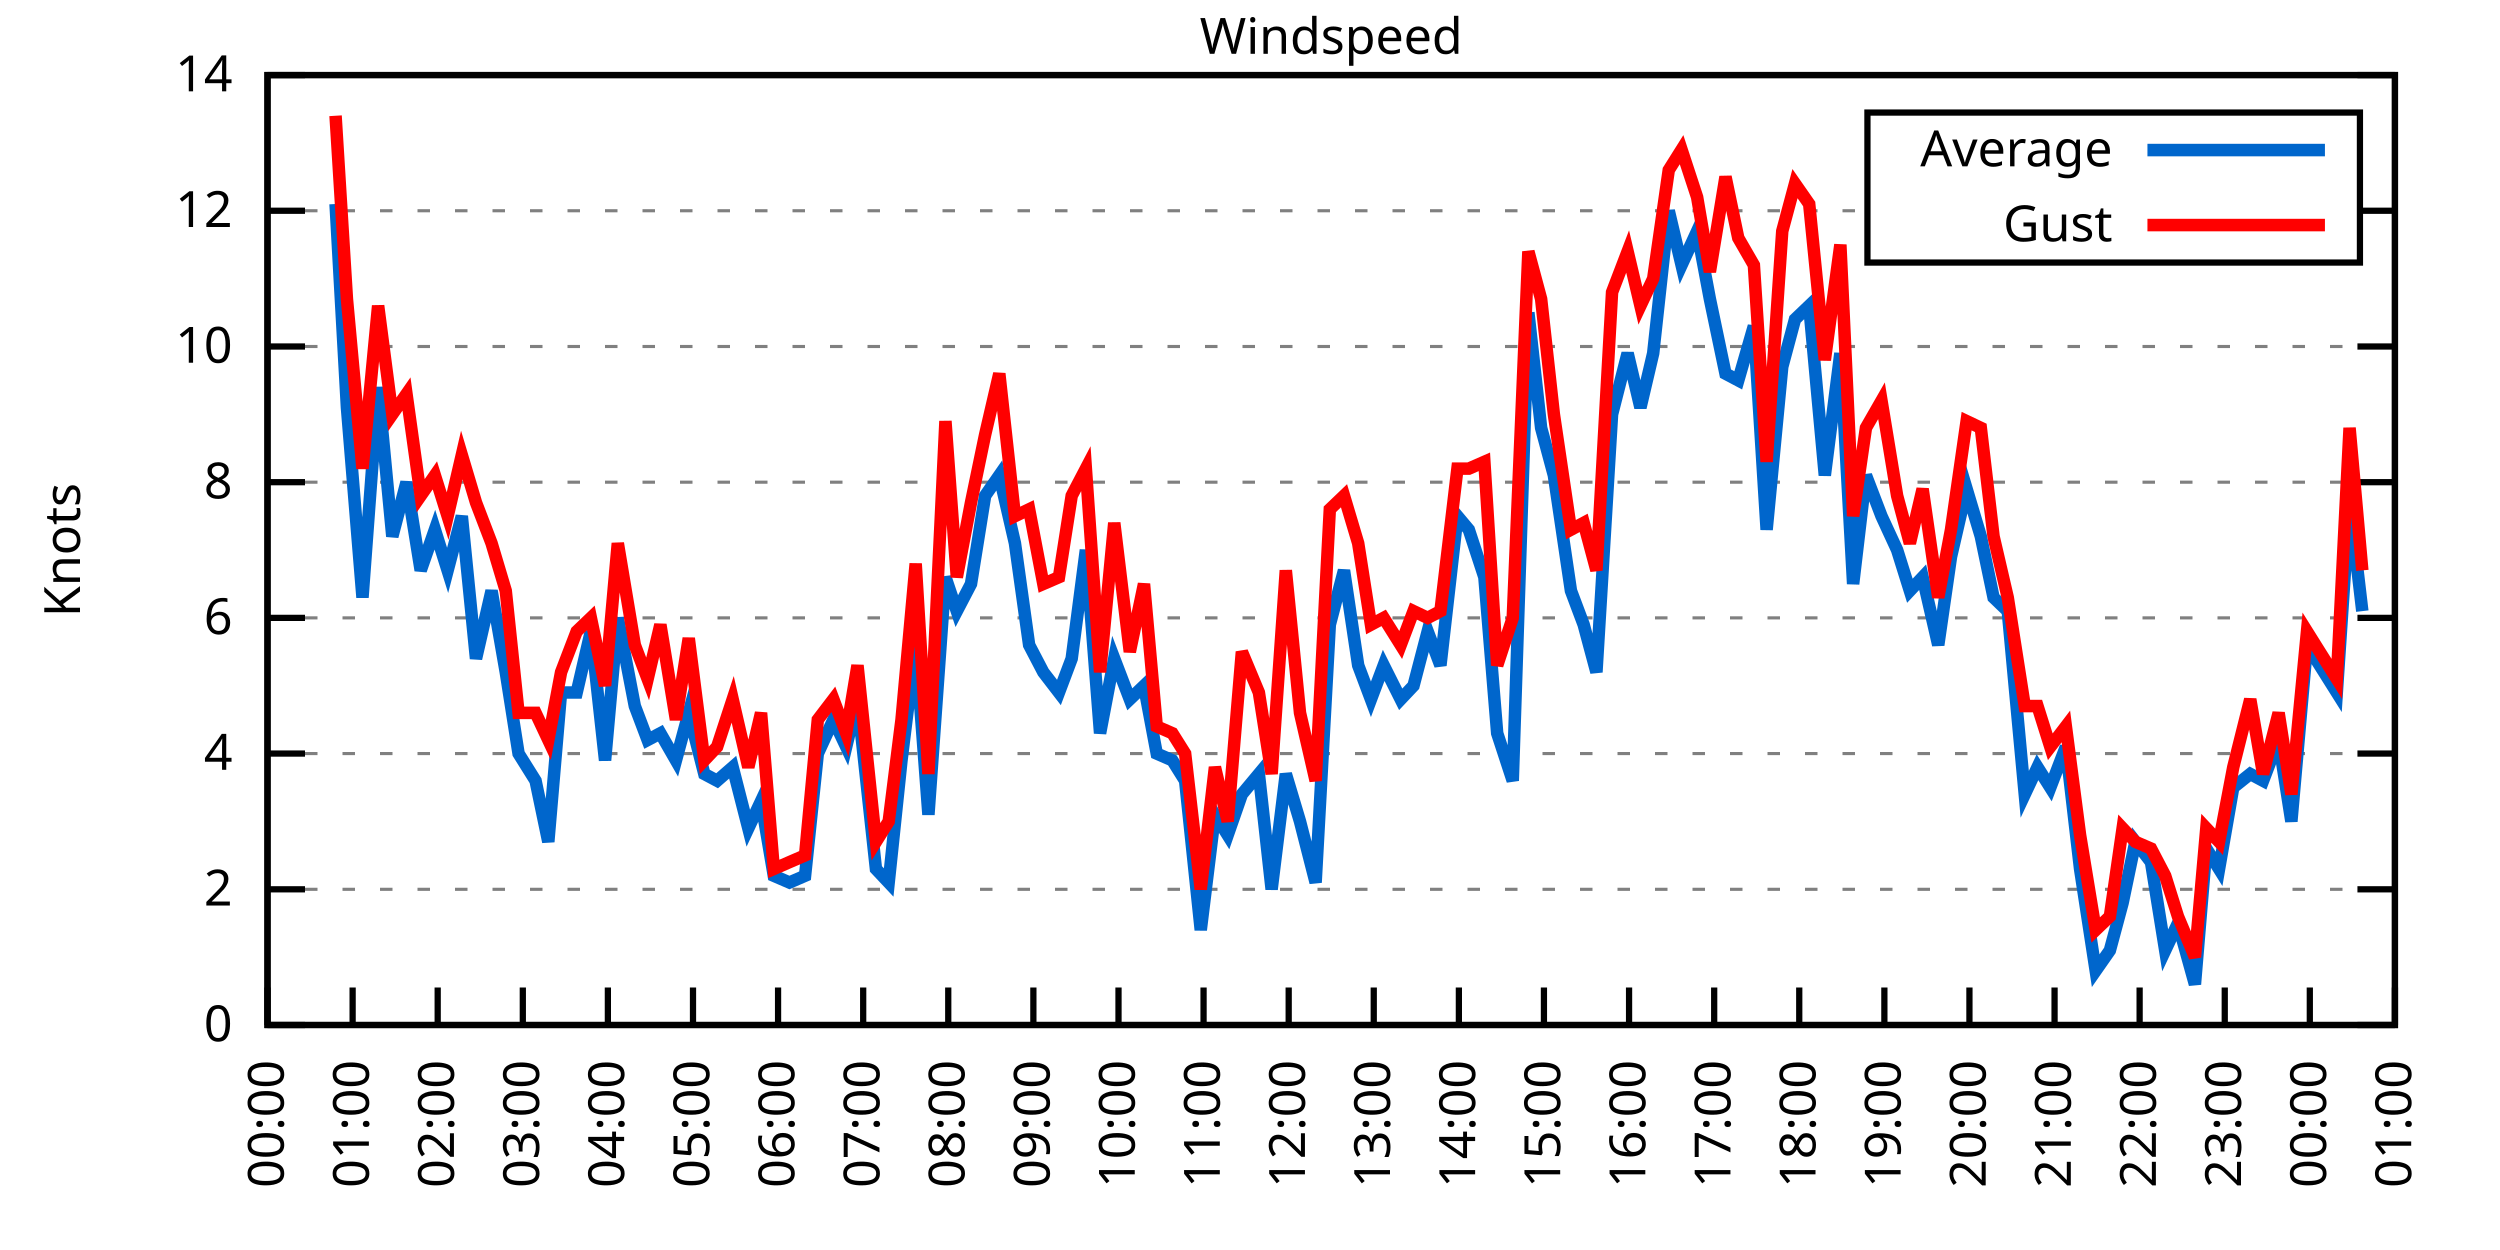
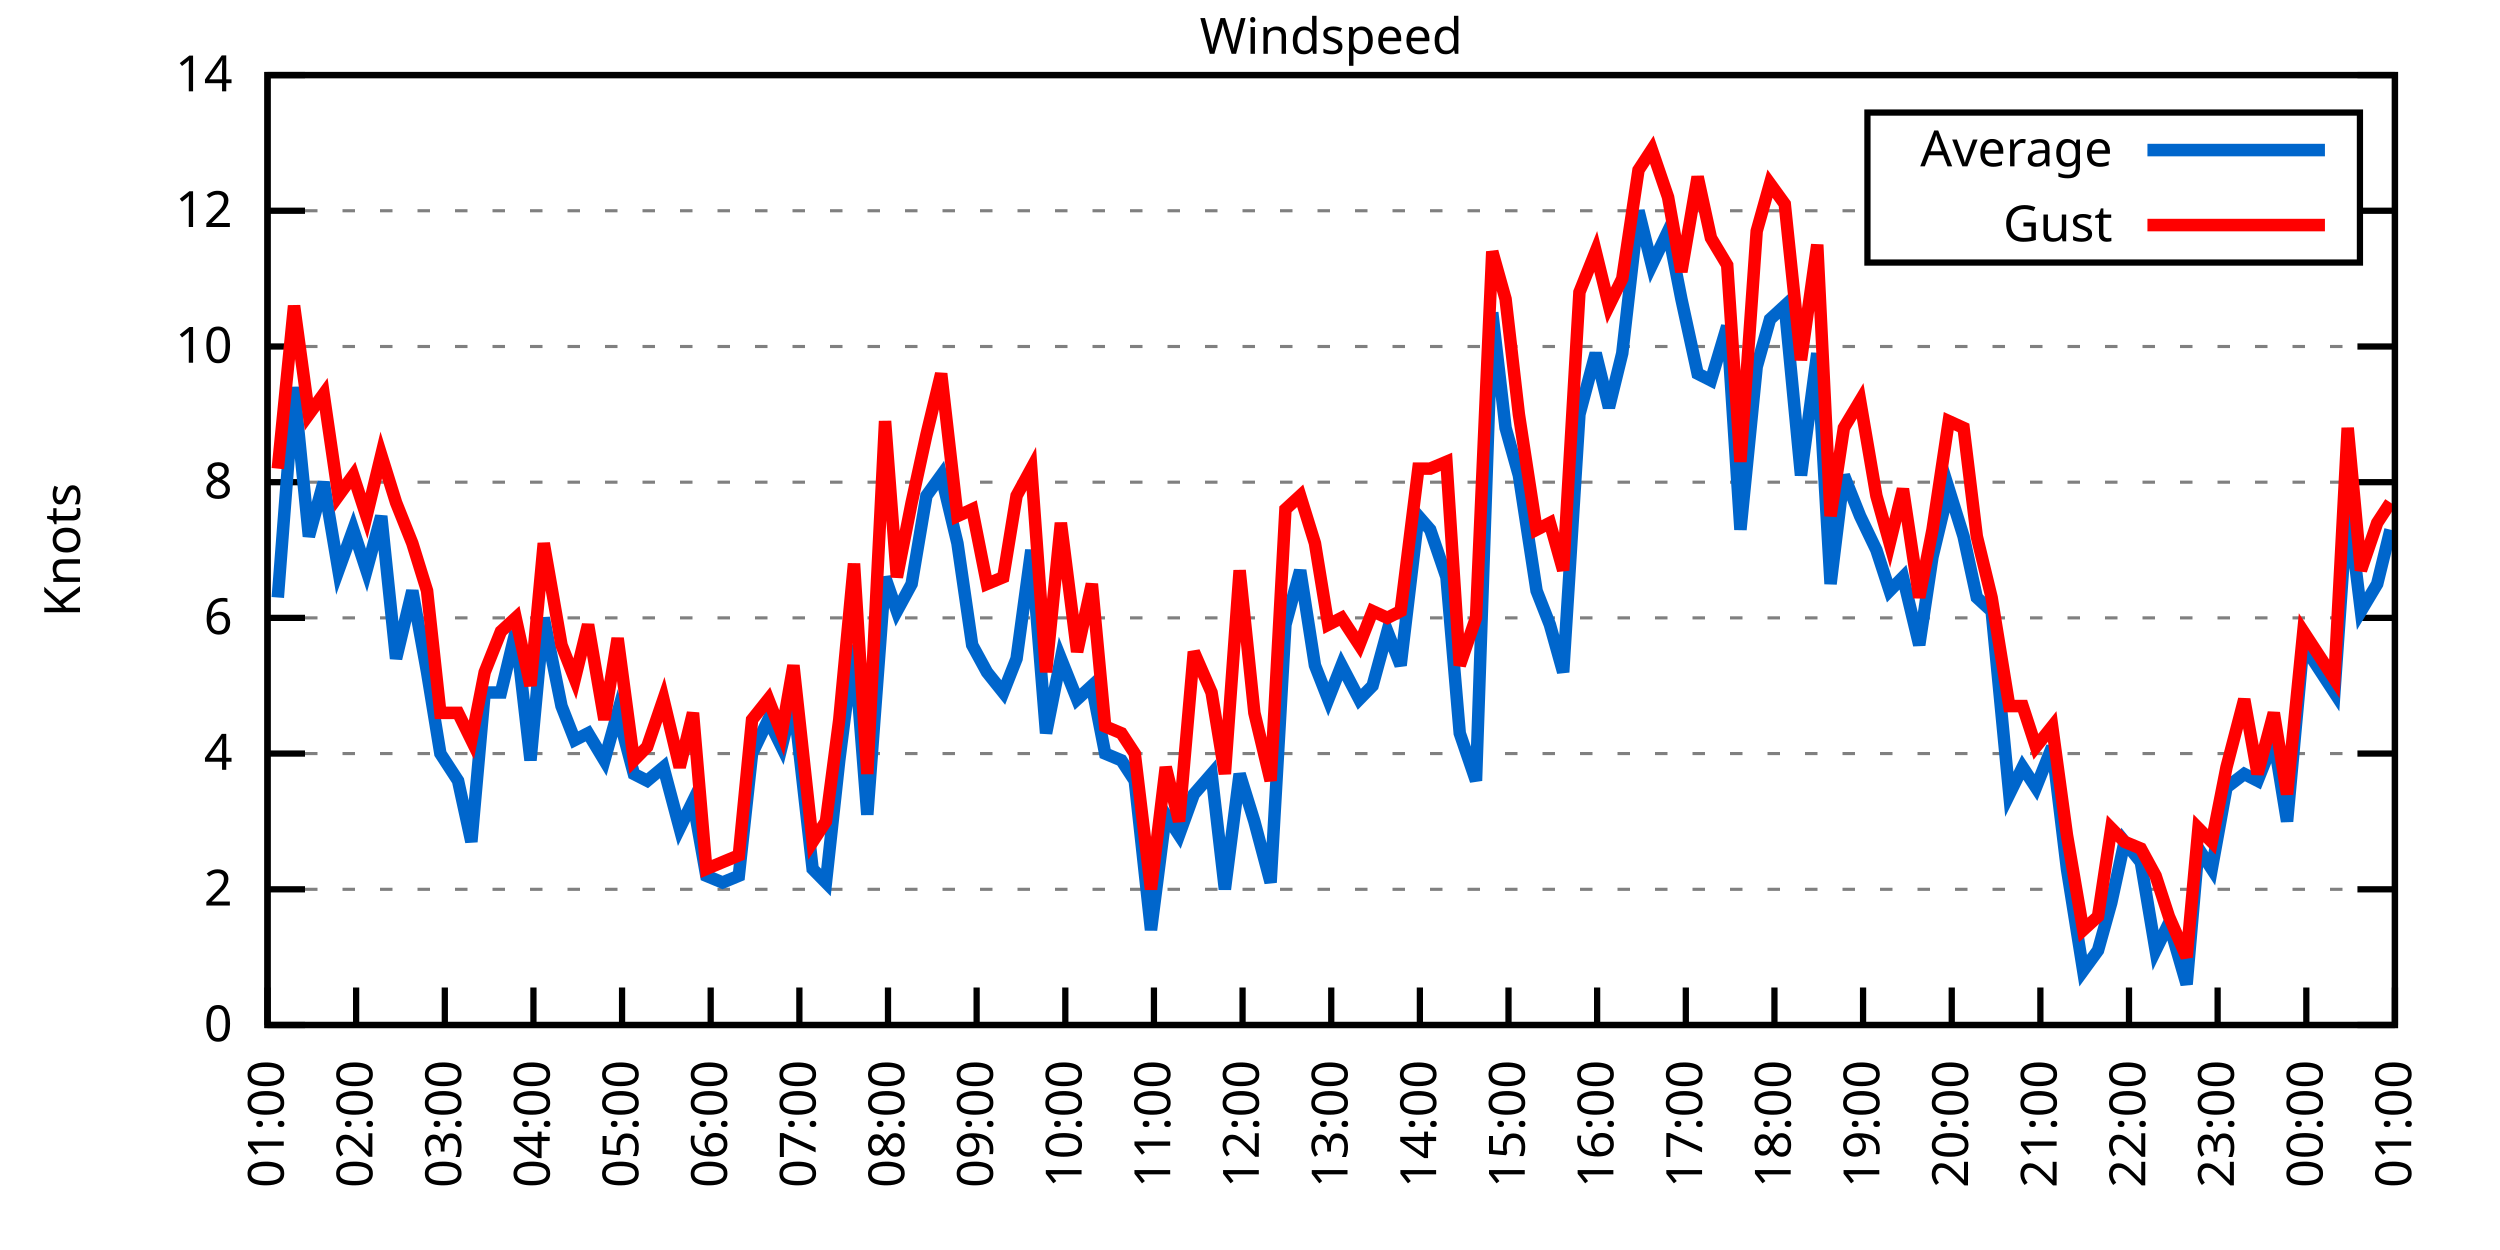
<svg xmlns="http://www.w3.org/2000/svg" xmlns:xlink="http://www.w3.org/1999/xlink" width="400" height="200" viewBox="0 0 400 200">
  <g id="gnuplot_canvas">
    <rect x="0" y="0" width="400" height="200" fill="none" />
    <defs>
      <circle id="gpDot" r="0.5" stroke-width="0.5" stroke="currentColor" />
      <path id="gpPt0" stroke-width="0.333" stroke="currentColor" d="M-1,0 h2 M0,-1 v2" />
      <path id="gpPt1" stroke-width="0.333" stroke="currentColor" d="M-1,-1 L1,1 M1,-1 L-1,1" />
      <path id="gpPt2" stroke-width="0.333" stroke="currentColor" d="M-1,0 L1,0 M0,-1 L0,1 M-1,-1 L1,1 M-1,1 L1,-1" />
      <rect id="gpPt3" stroke-width="0.333" stroke="currentColor" x="-1" y="-1" width="2" height="2" />
      <rect id="gpPt4" stroke-width="0.333" stroke="currentColor" fill="currentColor" x="-1" y="-1" width="2" height="2" />
      <circle id="gpPt5" stroke-width="0.333" stroke="currentColor" cx="0" cy="0" r="1" />
      <use xlink:href="#gpPt5" id="gpPt6" fill="currentColor" stroke="none" />
      <path id="gpPt7" stroke-width="0.333" stroke="currentColor" d="M0,-1.33 L-1.33,0.67 L1.33,0.67 z" />
      <use xlink:href="#gpPt7" id="gpPt8" fill="currentColor" stroke="none" />
      <use xlink:href="#gpPt7" id="gpPt9" stroke="currentColor" transform="rotate(180)" />
      <use xlink:href="#gpPt9" id="gpPt10" fill="currentColor" stroke="none" />
      <use xlink:href="#gpPt3" id="gpPt11" stroke="currentColor" transform="rotate(45)" />
      <use xlink:href="#gpPt11" id="gpPt12" fill="currentColor" stroke="none" />
      <path id="gpPt13" stroke-width="0.333" stroke="currentColor" d="M0,1.330 L1.265,0.411 L0.782,-1.067 L-0.782,-1.076 L-1.265,0.411 z" />
      <use xlink:href="#gpPt13" id="gpPt14" fill="currentColor" stroke="none" />
      <filter id="textbox" filterUnits="objectBoundingBox" x="0" y="0" height="1" width="1">
        <feFlood flood-color="white" flood-opacity="1" result="bgnd" />
        <feComposite in="SourceGraphic" in2="bgnd" operator="atop" />
      </filter>
      <filter id="greybox" filterUnits="objectBoundingBox" x="0" y="0" height="1" width="1">
        <feFlood flood-color="lightgrey" flood-opacity="1" result="grey" />
        <feComposite in="SourceGraphic" in2="grey" operator="atop" />
      </filter>
    </defs>
    <g fill="none" color="white" stroke="currentColor" stroke-width="1.00" stroke-linecap="butt" stroke-linejoin="miter">
</g>
    <g fill="none" color="black" stroke="currentColor" stroke-width="1.00" stroke-linecap="butt" stroke-linejoin="miter">
      <g stroke="none" shape-rendering="crispEdges">
        <polygon fill="rgb(255, 255, 255)" points="42.80,164.00 383.18,164.00 383.18,12.02 42.80,12.02 " />
      </g>
    </g>
    <g fill="none" color="black" stroke="currentColor" stroke-width="1.00" stroke-linecap="butt" stroke-linejoin="miter">
</g>
    <g fill="none" color="black" stroke="black" stroke-width="0.50" stroke-linecap="butt" stroke-linejoin="miter">
</g>
    <g fill="none" color="gray" stroke="currentColor" stroke-width="0.50" stroke-linecap="butt" stroke-linejoin="miter">
      <path stroke="gray" stroke-dasharray="2,4" class="gridline" d="M42.80,164.00 L383.19,164.00  " />
    </g>
    <g fill="none" color="gray" stroke="gray" stroke-width="1.00" stroke-linecap="butt" stroke-linejoin="miter">
</g>
    <g fill="none" color="black" stroke="currentColor" stroke-width="1.00" stroke-linecap="butt" stroke-linejoin="miter">
      <path stroke="black" d="M42.80,164.00 L48.80,164.00 M383.19,164.00 L377.19,164.00  " />
      <g transform="translate(37.20,166.60)" stroke="none" fill="black" font-family="Sans" font-size="8.00" text-anchor="end">
        <text>
          <tspan font-family="Sans"> 0</tspan>
        </text>
      </g>
    </g>
    <g fill="none" color="black" stroke="currentColor" stroke-width="1.00" stroke-linecap="butt" stroke-linejoin="miter">
</g>
    <g fill="none" color="black" stroke="black" stroke-width="0.50" stroke-linecap="butt" stroke-linejoin="miter">
</g>
    <g fill="none" color="gray" stroke="currentColor" stroke-width="0.50" stroke-linecap="butt" stroke-linejoin="miter">
      <path stroke="gray" stroke-dasharray="2,4" class="gridline" d="M42.80,142.29 L383.19,142.29  " />
    </g>
    <g fill="none" color="gray" stroke="gray" stroke-width="1.00" stroke-linecap="butt" stroke-linejoin="miter">
</g>
    <g fill="none" color="black" stroke="currentColor" stroke-width="1.00" stroke-linecap="butt" stroke-linejoin="miter">
      <path stroke="black" d="M42.80,142.29 L48.80,142.29 M383.19,142.29 L377.19,142.29  " />
      <g transform="translate(37.20,144.89)" stroke="none" fill="black" font-family="Sans" font-size="8.00" text-anchor="end">
        <text>
          <tspan font-family="Sans"> 2</tspan>
        </text>
      </g>
    </g>
    <g fill="none" color="black" stroke="currentColor" stroke-width="1.00" stroke-linecap="butt" stroke-linejoin="miter">
</g>
    <g fill="none" color="black" stroke="black" stroke-width="0.50" stroke-linecap="butt" stroke-linejoin="miter">
</g>
    <g fill="none" color="gray" stroke="currentColor" stroke-width="0.50" stroke-linecap="butt" stroke-linejoin="miter">
      <path stroke="gray" stroke-dasharray="2,4" class="gridline" d="M42.80,120.57 L383.19,120.57  " />
    </g>
    <g fill="none" color="gray" stroke="gray" stroke-width="1.00" stroke-linecap="butt" stroke-linejoin="miter">
</g>
    <g fill="none" color="black" stroke="currentColor" stroke-width="1.00" stroke-linecap="butt" stroke-linejoin="miter">
      <path stroke="black" d="M42.80,120.57 L48.80,120.57 M383.19,120.57 L377.19,120.57  " />
      <g transform="translate(37.20,123.17)" stroke="none" fill="black" font-family="Sans" font-size="8.00" text-anchor="end">
        <text>
          <tspan font-family="Sans"> 4</tspan>
        </text>
      </g>
    </g>
    <g fill="none" color="black" stroke="currentColor" stroke-width="1.00" stroke-linecap="butt" stroke-linejoin="miter">
</g>
    <g fill="none" color="black" stroke="black" stroke-width="0.50" stroke-linecap="butt" stroke-linejoin="miter">
</g>
    <g fill="none" color="gray" stroke="currentColor" stroke-width="0.50" stroke-linecap="butt" stroke-linejoin="miter">
      <path stroke="gray" stroke-dasharray="2,4" class="gridline" d="M42.80,98.86 L383.19,98.86  " />
    </g>
    <g fill="none" color="gray" stroke="gray" stroke-width="1.00" stroke-linecap="butt" stroke-linejoin="miter">
</g>
    <g fill="none" color="black" stroke="currentColor" stroke-width="1.00" stroke-linecap="butt" stroke-linejoin="miter">
      <path stroke="black" d="M42.80,98.86 L48.80,98.86 M383.19,98.86 L377.19,98.86  " />
      <g transform="translate(37.20,101.46)" stroke="none" fill="black" font-family="Sans" font-size="8.00" text-anchor="end">
        <text>
          <tspan font-family="Sans"> 6</tspan>
        </text>
      </g>
    </g>
    <g fill="none" color="black" stroke="currentColor" stroke-width="1.00" stroke-linecap="butt" stroke-linejoin="miter">
</g>
    <g fill="none" color="black" stroke="black" stroke-width="0.50" stroke-linecap="butt" stroke-linejoin="miter">
</g>
    <g fill="none" color="gray" stroke="currentColor" stroke-width="0.50" stroke-linecap="butt" stroke-linejoin="miter">
      <path stroke="gray" stroke-dasharray="2,4" class="gridline" d="M42.80,77.15 L383.19,77.15  " />
    </g>
    <g fill="none" color="gray" stroke="gray" stroke-width="1.00" stroke-linecap="butt" stroke-linejoin="miter">
</g>
    <g fill="none" color="black" stroke="currentColor" stroke-width="1.00" stroke-linecap="butt" stroke-linejoin="miter">
      <path stroke="black" d="M42.80,77.15 L48.80,77.15 M383.19,77.15 L377.19,77.15  " />
      <g transform="translate(37.20,79.75)" stroke="none" fill="black" font-family="Sans" font-size="8.00" text-anchor="end">
        <text>
          <tspan font-family="Sans"> 8</tspan>
        </text>
      </g>
    </g>
    <g fill="none" color="black" stroke="currentColor" stroke-width="1.00" stroke-linecap="butt" stroke-linejoin="miter">
</g>
    <g fill="none" color="black" stroke="black" stroke-width="0.50" stroke-linecap="butt" stroke-linejoin="miter">
</g>
    <g fill="none" color="gray" stroke="currentColor" stroke-width="0.50" stroke-linecap="butt" stroke-linejoin="miter">
      <path stroke="gray" stroke-dasharray="2,4" class="gridline" d="M42.80,55.44 L383.19,55.44  " />
    </g>
    <g fill="none" color="gray" stroke="gray" stroke-width="1.00" stroke-linecap="butt" stroke-linejoin="miter">
</g>
    <g fill="none" color="black" stroke="currentColor" stroke-width="1.00" stroke-linecap="butt" stroke-linejoin="miter">
      <path stroke="black" d="M42.80,55.44 L48.80,55.44 M383.19,55.44 L377.19,55.44  " />
      <g transform="translate(37.20,58.04)" stroke="none" fill="black" font-family="Sans" font-size="8.00" text-anchor="end">
        <text>
          <tspan font-family="Sans"> 10</tspan>
        </text>
      </g>
    </g>
    <g fill="none" color="black" stroke="currentColor" stroke-width="1.00" stroke-linecap="butt" stroke-linejoin="miter">
</g>
    <g fill="none" color="black" stroke="black" stroke-width="0.50" stroke-linecap="butt" stroke-linejoin="miter">
</g>
    <g fill="none" color="gray" stroke="currentColor" stroke-width="0.50" stroke-linecap="butt" stroke-linejoin="miter">
      <path stroke="gray" stroke-dasharray="2,4" class="gridline" d="M42.80,33.72 L298.79,33.72 M377.59,33.72 L383.19,33.72  " />
    </g>
    <g fill="none" color="gray" stroke="gray" stroke-width="1.00" stroke-linecap="butt" stroke-linejoin="miter">
</g>
    <g fill="none" color="black" stroke="currentColor" stroke-width="1.00" stroke-linecap="butt" stroke-linejoin="miter">
      <path stroke="black" d="M42.80,33.72 L48.80,33.72 M383.19,33.72 L377.19,33.72  " />
      <g transform="translate(37.20,36.32)" stroke="none" fill="black" font-family="Sans" font-size="8.00" text-anchor="end">
        <text>
          <tspan font-family="Sans"> 12</tspan>
        </text>
      </g>
    </g>
    <g fill="none" color="black" stroke="currentColor" stroke-width="1.00" stroke-linecap="butt" stroke-linejoin="miter">
</g>
    <g fill="none" color="black" stroke="black" stroke-width="0.50" stroke-linecap="butt" stroke-linejoin="miter">
</g>
    <g fill="none" color="gray" stroke="currentColor" stroke-width="0.50" stroke-linecap="butt" stroke-linejoin="miter">
      <path stroke="gray" stroke-dasharray="2,4" class="gridline" d="M42.80,12.01 L383.19,12.01  " />
    </g>
    <g fill="none" color="gray" stroke="gray" stroke-width="1.00" stroke-linecap="butt" stroke-linejoin="miter">
</g>
    <g fill="none" color="black" stroke="currentColor" stroke-width="1.00" stroke-linecap="butt" stroke-linejoin="miter">
      <path stroke="black" d="M42.80,12.01 L48.80,12.01 M383.19,12.01 L377.19,12.01  " />
      <g transform="translate(37.20,14.61)" stroke="none" fill="black" font-family="Sans" font-size="8.00" text-anchor="end">
        <text>
          <tspan font-family="Sans"> 14</tspan>
        </text>
      </g>
    </g>
    <g fill="none" color="black" stroke="currentColor" stroke-width="1.00" stroke-linecap="butt" stroke-linejoin="miter">
      <path stroke="black" d="M42.80,164.00 L42.80,158.00  " />
      <g transform="translate(45.40,169.60) rotate(270.00)" stroke="none" fill="black" font-family="Sans" font-size="8.00" text-anchor="end">
        <text>
-           <tspan font-family="Sans">00:00</tspan>
-         </text>
-       </g>
-     </g>
-     <g fill="none" color="black" stroke="currentColor" stroke-width="1.00" stroke-linecap="butt" stroke-linejoin="miter">
-       <path stroke="black" d="M56.42,164.00 L56.42,158.00  " />
-       <g transform="translate(59.02,169.60) rotate(270.00)" stroke="none" fill="black" font-family="Sans" font-size="8.00" text-anchor="end">
-         <text>
          <tspan font-family="Sans">01:00</tspan>
        </text>
      </g>
    </g>
    <g fill="none" color="black" stroke="currentColor" stroke-width="1.00" stroke-linecap="butt" stroke-linejoin="miter">
-       <path stroke="black" d="M70.03,164.00 L70.03,158.00  " />
-       <g transform="translate(72.63,169.60) rotate(270.00)" stroke="none" fill="black" font-family="Sans" font-size="8.00" text-anchor="end">
+       <path stroke="black" d="M56.98,164.00 L56.98,158.00  " />
+       <g transform="translate(59.58,169.60) rotate(270.00)" stroke="none" fill="black" font-family="Sans" font-size="8.00" text-anchor="end">
        <text>
          <tspan font-family="Sans">02:00</tspan>
        </text>
      </g>
    </g>
    <g fill="none" color="black" stroke="currentColor" stroke-width="1.00" stroke-linecap="butt" stroke-linejoin="miter">
-       <path stroke="black" d="M83.65,164.00 L83.65,158.00  " />
-       <g transform="translate(86.25,169.60) rotate(270.00)" stroke="none" fill="black" font-family="Sans" font-size="8.00" text-anchor="end">
+       <path stroke="black" d="M71.17,164.00 L71.17,158.00  " />
+       <g transform="translate(73.77,169.60) rotate(270.00)" stroke="none" fill="black" font-family="Sans" font-size="8.00" text-anchor="end">
        <text>
          <tspan font-family="Sans">03:00</tspan>
        </text>
      </g>
    </g>
    <g fill="none" color="black" stroke="currentColor" stroke-width="1.00" stroke-linecap="butt" stroke-linejoin="miter">
-       <path stroke="black" d="M97.26,164.00 L97.26,158.00  " />
-       <g transform="translate(99.86,169.60) rotate(270.00)" stroke="none" fill="black" font-family="Sans" font-size="8.00" text-anchor="end">
+       <path stroke="black" d="M85.35,164.00 L85.35,158.00  " />
+       <g transform="translate(87.95,169.60) rotate(270.00)" stroke="none" fill="black" font-family="Sans" font-size="8.00" text-anchor="end">
        <text>
          <tspan font-family="Sans">04:00</tspan>
        </text>
      </g>
    </g>
    <g fill="none" color="black" stroke="currentColor" stroke-width="1.00" stroke-linecap="butt" stroke-linejoin="miter">
-       <path stroke="black" d="M110.88,164.00 L110.88,158.00  " />
-       <g transform="translate(113.48,169.60) rotate(270.00)" stroke="none" fill="black" font-family="Sans" font-size="8.00" text-anchor="end">
+       <path stroke="black" d="M99.53,164.00 L99.53,158.00  " />
+       <g transform="translate(102.13,169.60) rotate(270.00)" stroke="none" fill="black" font-family="Sans" font-size="8.00" text-anchor="end">
        <text>
          <tspan font-family="Sans">05:00</tspan>
        </text>
      </g>
    </g>
    <g fill="none" color="black" stroke="currentColor" stroke-width="1.00" stroke-linecap="butt" stroke-linejoin="miter">
-       <path stroke="black" d="M124.49,164.00 L124.49,158.00  " />
-       <g transform="translate(127.09,169.60) rotate(270.00)" stroke="none" fill="black" font-family="Sans" font-size="8.00" text-anchor="end">
+       <path stroke="black" d="M113.71,164.00 L113.71,158.00  " />
+       <g transform="translate(116.31,169.60) rotate(270.00)" stroke="none" fill="black" font-family="Sans" font-size="8.00" text-anchor="end">
        <text>
          <tspan font-family="Sans">06:00</tspan>
        </text>
      </g>
    </g>
    <g fill="none" color="black" stroke="currentColor" stroke-width="1.00" stroke-linecap="butt" stroke-linejoin="miter">
-       <path stroke="black" d="M138.11,164.00 L138.11,158.00  " />
-       <g transform="translate(140.71,169.60) rotate(270.00)" stroke="none" fill="black" font-family="Sans" font-size="8.00" text-anchor="end">
+       <path stroke="black" d="M127.90,164.00 L127.90,158.00  " />
+       <g transform="translate(130.50,169.60) rotate(270.00)" stroke="none" fill="black" font-family="Sans" font-size="8.00" text-anchor="end">
        <text>
          <tspan font-family="Sans">07:00</tspan>
        </text>
      </g>
    </g>
    <g fill="none" color="black" stroke="currentColor" stroke-width="1.00" stroke-linecap="butt" stroke-linejoin="miter">
-       <path stroke="black" d="M151.72,164.00 L151.72,158.00  " />
-       <g transform="translate(154.32,169.60) rotate(270.00)" stroke="none" fill="black" font-family="Sans" font-size="8.00" text-anchor="end">
+       <path stroke="black" d="M142.08,164.00 L142.08,158.00  " />
+       <g transform="translate(144.68,169.60) rotate(270.00)" stroke="none" fill="black" font-family="Sans" font-size="8.00" text-anchor="end">
        <text>
          <tspan font-family="Sans">08:00</tspan>
        </text>
      </g>
    </g>
    <g fill="none" color="black" stroke="currentColor" stroke-width="1.00" stroke-linecap="butt" stroke-linejoin="miter">
-       <path stroke="black" d="M165.34,164.00 L165.34,158.00  " />
-       <g transform="translate(167.94,169.60) rotate(270.00)" stroke="none" fill="black" font-family="Sans" font-size="8.00" text-anchor="end">
+       <path stroke="black" d="M156.26,164.00 L156.26,158.00  " />
+       <g transform="translate(158.86,169.60) rotate(270.00)" stroke="none" fill="black" font-family="Sans" font-size="8.00" text-anchor="end">
        <text>
          <tspan font-family="Sans">09:00</tspan>
        </text>
      </g>
    </g>
    <g fill="none" color="black" stroke="currentColor" stroke-width="1.00" stroke-linecap="butt" stroke-linejoin="miter">
-       <path stroke="black" d="M178.96,164.00 L178.96,158.00  " />
-       <g transform="translate(181.56,169.60) rotate(270.00)" stroke="none" fill="black" font-family="Sans" font-size="8.00" text-anchor="end">
+       <path stroke="black" d="M170.45,164.00 L170.45,158.00  " />
+       <g transform="translate(173.05,169.60) rotate(270.00)" stroke="none" fill="black" font-family="Sans" font-size="8.00" text-anchor="end">
        <text>
          <tspan font-family="Sans">10:00</tspan>
        </text>
      </g>
    </g>
    <g fill="none" color="black" stroke="currentColor" stroke-width="1.00" stroke-linecap="butt" stroke-linejoin="miter">
-       <path stroke="black" d="M192.57,164.00 L192.57,158.00  " />
-       <g transform="translate(195.17,169.60) rotate(270.00)" stroke="none" fill="black" font-family="Sans" font-size="8.00" text-anchor="end">
+       <path stroke="black" d="M184.63,164.00 L184.63,158.00  " />
+       <g transform="translate(187.23,169.60) rotate(270.00)" stroke="none" fill="black" font-family="Sans" font-size="8.00" text-anchor="end">
        <text>
          <tspan font-family="Sans">11:00</tspan>
        </text>
      </g>
    </g>
    <g fill="none" color="black" stroke="currentColor" stroke-width="1.00" stroke-linecap="butt" stroke-linejoin="miter">
-       <path stroke="black" d="M206.19,164.00 L206.19,158.00  " />
-       <g transform="translate(208.79,169.60) rotate(270.00)" stroke="none" fill="black" font-family="Sans" font-size="8.00" text-anchor="end">
+       <path stroke="black" d="M198.81,164.00 L198.81,158.00  " />
+       <g transform="translate(201.41,169.60) rotate(270.00)" stroke="none" fill="black" font-family="Sans" font-size="8.00" text-anchor="end">
        <text>
          <tspan font-family="Sans">12:00</tspan>
        </text>
      </g>
    </g>
    <g fill="none" color="black" stroke="currentColor" stroke-width="1.00" stroke-linecap="butt" stroke-linejoin="miter">
-       <path stroke="black" d="M219.80,164.00 L219.80,158.00  " />
-       <g transform="translate(222.40,169.60) rotate(270.00)" stroke="none" fill="black" font-family="Sans" font-size="8.00" text-anchor="end">
+       <path stroke="black" d="M213.00,164.00 L213.00,158.00  " />
+       <g transform="translate(215.60,169.60) rotate(270.00)" stroke="none" fill="black" font-family="Sans" font-size="8.00" text-anchor="end">
        <text>
          <tspan font-family="Sans">13:00</tspan>
        </text>
      </g>
    </g>
    <g fill="none" color="black" stroke="currentColor" stroke-width="1.00" stroke-linecap="butt" stroke-linejoin="miter">
-       <path stroke="black" d="M233.42,164.00 L233.42,158.00  " />
-       <g transform="translate(236.02,169.60) rotate(270.00)" stroke="none" fill="black" font-family="Sans" font-size="8.00" text-anchor="end">
+       <path stroke="black" d="M227.18,164.00 L227.18,158.00  " />
+       <g transform="translate(229.78,169.60) rotate(270.00)" stroke="none" fill="black" font-family="Sans" font-size="8.00" text-anchor="end">
        <text>
          <tspan font-family="Sans">14:00</tspan>
        </text>
      </g>
    </g>
    <g fill="none" color="black" stroke="currentColor" stroke-width="1.00" stroke-linecap="butt" stroke-linejoin="miter">
-       <path stroke="black" d="M247.03,164.00 L247.03,158.00  " />
-       <g transform="translate(249.63,169.60) rotate(270.00)" stroke="none" fill="black" font-family="Sans" font-size="8.00" text-anchor="end">
+       <path stroke="black" d="M241.36,164.00 L241.36,158.00  " />
+       <g transform="translate(243.96,169.60) rotate(270.00)" stroke="none" fill="black" font-family="Sans" font-size="8.00" text-anchor="end">
        <text>
          <tspan font-family="Sans">15:00</tspan>
        </text>
      </g>
    </g>
    <g fill="none" color="black" stroke="currentColor" stroke-width="1.00" stroke-linecap="butt" stroke-linejoin="miter">
-       <path stroke="black" d="M260.65,164.00 L260.65,158.00  " />
-       <g transform="translate(263.25,169.60) rotate(270.00)" stroke="none" fill="black" font-family="Sans" font-size="8.00" text-anchor="end">
+       <path stroke="black" d="M255.54,164.00 L255.54,158.00  " />
+       <g transform="translate(258.14,169.60) rotate(270.00)" stroke="none" fill="black" font-family="Sans" font-size="8.00" text-anchor="end">
        <text>
          <tspan font-family="Sans">16:00</tspan>
        </text>
      </g>
    </g>
    <g fill="none" color="black" stroke="currentColor" stroke-width="1.00" stroke-linecap="butt" stroke-linejoin="miter">
-       <path stroke="black" d="M274.27,164.00 L274.27,158.00  " />
-       <g transform="translate(276.87,169.60) rotate(270.00)" stroke="none" fill="black" font-family="Sans" font-size="8.00" text-anchor="end">
+       <path stroke="black" d="M269.73,164.00 L269.73,158.00  " />
+       <g transform="translate(272.33,169.60) rotate(270.00)" stroke="none" fill="black" font-family="Sans" font-size="8.00" text-anchor="end">
        <text>
          <tspan font-family="Sans">17:00</tspan>
        </text>
      </g>
    </g>
    <g fill="none" color="black" stroke="currentColor" stroke-width="1.00" stroke-linecap="butt" stroke-linejoin="miter">
-       <path stroke="black" d="M287.88,164.00 L287.88,158.00  " />
-       <g transform="translate(290.48,169.60) rotate(270.00)" stroke="none" fill="black" font-family="Sans" font-size="8.00" text-anchor="end">
+       <path stroke="black" d="M283.91,164.00 L283.91,158.00  " />
+       <g transform="translate(286.51,169.60) rotate(270.00)" stroke="none" fill="black" font-family="Sans" font-size="8.00" text-anchor="end">
        <text>
          <tspan font-family="Sans">18:00</tspan>
        </text>
      </g>
    </g>
    <g fill="none" color="black" stroke="currentColor" stroke-width="1.00" stroke-linecap="butt" stroke-linejoin="miter">
-       <path stroke="black" d="M301.50,164.00 L301.50,158.00  " />
-       <g transform="translate(304.10,169.60) rotate(270.00)" stroke="none" fill="black" font-family="Sans" font-size="8.00" text-anchor="end">
+       <path stroke="black" d="M298.09,164.00 L298.09,158.00  " />
+       <g transform="translate(300.69,169.60) rotate(270.00)" stroke="none" fill="black" font-family="Sans" font-size="8.00" text-anchor="end">
        <text>
          <tspan font-family="Sans">19:00</tspan>
        </text>
      </g>
    </g>
    <g fill="none" color="black" stroke="currentColor" stroke-width="1.00" stroke-linecap="butt" stroke-linejoin="miter">
-       <path stroke="black" d="M315.11,164.00 L315.11,158.00  " />
-       <g transform="translate(317.71,169.60) rotate(270.00)" stroke="none" fill="black" font-family="Sans" font-size="8.00" text-anchor="end">
+       <path stroke="black" d="M312.28,164.00 L312.28,158.00  " />
+       <g transform="translate(314.88,169.60) rotate(270.00)" stroke="none" fill="black" font-family="Sans" font-size="8.00" text-anchor="end">
        <text>
          <tspan font-family="Sans">20:00</tspan>
        </text>
      </g>
    </g>
    <g fill="none" color="black" stroke="currentColor" stroke-width="1.00" stroke-linecap="butt" stroke-linejoin="miter">
-       <path stroke="black" d="M328.73,164.00 L328.73,158.00  " />
-       <g transform="translate(331.33,169.60) rotate(270.00)" stroke="none" fill="black" font-family="Sans" font-size="8.00" text-anchor="end">
+       <path stroke="black" d="M326.46,164.00 L326.46,158.00  " />
+       <g transform="translate(329.06,169.60) rotate(270.00)" stroke="none" fill="black" font-family="Sans" font-size="8.00" text-anchor="end">
        <text>
          <tspan font-family="Sans">21:00</tspan>
        </text>
      </g>
    </g>
    <g fill="none" color="black" stroke="currentColor" stroke-width="1.00" stroke-linecap="butt" stroke-linejoin="miter">
-       <path stroke="black" d="M342.34,164.00 L342.34,158.00  " />
-       <g transform="translate(344.94,169.60) rotate(270.00)" stroke="none" fill="black" font-family="Sans" font-size="8.00" text-anchor="end">
+       <path stroke="black" d="M340.64,164.00 L340.64,158.00  " />
+       <g transform="translate(343.24,169.60) rotate(270.00)" stroke="none" fill="black" font-family="Sans" font-size="8.00" text-anchor="end">
        <text>
          <tspan font-family="Sans">22:00</tspan>
        </text>
      </g>
    </g>
    <g fill="none" color="black" stroke="currentColor" stroke-width="1.00" stroke-linecap="butt" stroke-linejoin="miter">
-       <path stroke="black" d="M355.96,164.00 L355.96,158.00  " />
-       <g transform="translate(358.56,169.60) rotate(270.00)" stroke="none" fill="black" font-family="Sans" font-size="8.00" text-anchor="end">
+       <path stroke="black" d="M354.82,164.00 L354.82,158.00  " />
+       <g transform="translate(357.42,169.60) rotate(270.00)" stroke="none" fill="black" font-family="Sans" font-size="8.00" text-anchor="end">
        <text>
          <tspan font-family="Sans">23:00</tspan>
        </text>
      </g>
    </g>
    <g fill="none" color="black" stroke="currentColor" stroke-width="1.00" stroke-linecap="butt" stroke-linejoin="miter">
-       <path stroke="black" d="M369.57,164.00 L369.57,158.00  " />
-       <g transform="translate(372.17,169.60) rotate(270.00)" stroke="none" fill="black" font-family="Sans" font-size="8.00" text-anchor="end">
+       <path stroke="black" d="M369.01,164.00 L369.01,158.00  " />
+       <g transform="translate(371.61,169.60) rotate(270.00)" stroke="none" fill="black" font-family="Sans" font-size="8.00" text-anchor="end">
        <text>
          <tspan font-family="Sans">00:00</tspan>
        </text>
      </g>
    </g>
    <g fill="none" color="black" stroke="currentColor" stroke-width="1.00" stroke-linecap="butt" stroke-linejoin="miter">
      <path stroke="black" d="M383.19,164.00 L383.19,158.00  " />
      <g transform="translate(385.79,169.60) rotate(270.00)" stroke="none" fill="black" font-family="Sans" font-size="8.00" text-anchor="end">
        <text>
          <tspan font-family="Sans">01:00</tspan>
        </text>
      </g>
    </g>
    <g fill="none" color="black" stroke="currentColor" stroke-width="1.00" stroke-linecap="butt" stroke-linejoin="miter">
</g>
    <g fill="none" color="black" stroke="currentColor" stroke-width="1.00" stroke-linecap="butt" stroke-linejoin="miter">
      <path stroke="black" d="M42.80,12.01 L42.80,164.00 L383.19,164.00 L383.19,12.01 L42.80,12.01 Z  " />
    </g>
    <g fill="none" color="black" stroke="currentColor" stroke-width="1.00" stroke-linecap="butt" stroke-linejoin="miter">
</g>
    <g fill="none" color="black" stroke="currentColor" stroke-width="1.00" stroke-linecap="butt" stroke-linejoin="miter">
      <path stroke="black" d="M298.79,42.01 L298.79,18.01 L377.59,18.01 L377.59,42.01 L298.79,42.01 Z  " />
    </g>
    <g id="Windspeed_plot_1">
      <g fill="none" color="white" stroke="black" stroke-width="2.00" stroke-linecap="butt" stroke-linejoin="miter">
</g>
      <g fill="none" color="black" stroke="currentColor" stroke-width="2.00" stroke-linecap="butt" stroke-linejoin="miter">
        <g transform="translate(337.99,26.61)" stroke="none" fill="black" font-family="Sans" font-size="8.00" text-anchor="end">
          <text>
            <tspan font-family="Sans">Average</tspan>
          </text>
        </g>
      </g>
      <g fill="none" color="black" stroke="currentColor" stroke-width="2.00" stroke-linecap="butt" stroke-linejoin="miter">
-         <path stroke="rgb(  0, 102, 204)" d="M343.59,24.01 L371.99,24.01 M53.69,32.64 L55.51,65.21 L58.00,95.60 L60.50,61.95 L62.77,85.83 L65.04,77.15   L67.31,91.26 L69.58,84.75 L71.62,91.26 L73.89,82.58 L76.16,105.38 L78.65,94.52 L80.92,107.55 L82.97,120.57   L85.69,124.92 L87.73,134.69 L89.77,110.80 L92.27,110.80 L94.54,101.03 L96.81,121.66 L98.85,98.86 L101.57,112.97   L103.62,118.40 L105.66,117.32 L108.15,121.66 L110.20,114.06 L112.69,123.83 L114.74,124.92 L117.23,122.75 L119.73,132.52   L121.77,128.17 L123.81,140.12 L126.31,141.20 L128.81,140.12 L130.85,120.57 L133.34,115.15 L135.39,119.49 L137.20,111.89   L140.15,139.03 L142.19,141.20 L144.24,121.66 L146.51,103.20 L148.55,130.35 L151.27,92.35 L153.09,97.78 L155.36,93.43   L157.62,79.32 L159.89,76.06 L162.39,86.92 L164.66,103.20 L166.93,107.55 L169.43,110.80 L171.47,105.38 L173.74,88.00   L176.01,117.32 L178.28,105.38 L180.77,111.89 L183.04,109.72 L185.08,120.57 L187.58,121.66 L189.62,124.92 L192.12,148.80   L194.39,130.35 L196.43,133.60 L198.70,127.09 L201.42,123.83 L203.46,142.29 L205.73,123.83 L208.00,131.43 L210.50,141.20   L212.77,99.95 L215.04,91.26 L217.31,106.46 L219.35,111.89 L221.39,106.46 L224.11,111.89 L226.16,109.72 L228.43,101.03   L230.47,106.46 L233.19,82.58 L235.01,84.75 L237.50,92.35 L239.55,117.32 L242.04,124.92 L244.54,50.01 L246.58,68.46   L248.62,76.06 L251.35,94.52 L253.39,99.95 L255.43,107.55 L257.93,66.29 L260.42,56.52 L262.47,65.21 L264.51,56.52   L267.00,33.72 L269.05,42.41 L271.54,36.98 L273.58,47.84 L276.08,59.78 L278.12,60.86 L280.62,52.18 L282.66,84.75   L285.16,58.69 L287.20,51.09 L289.47,48.92 L291.97,76.06 L294.46,56.52 L296.50,93.43 L298.55,76.06 L301.04,82.58   L303.54,88.00 L305.58,94.52 L307.62,92.35 L310.12,103.20 L312.16,89.09 L314.66,78.23 L316.93,85.83 L318.97,95.60   L321.24,97.78 L323.96,127.09 L326.00,122.75 L328.05,126.00 L330.54,119.49 L332.81,139.03 L335.31,155.31 L337.58,152.06   L339.62,144.46 L341.66,134.69 L344.16,137.94 L346.43,152.06 L348.47,147.72 L351.19,157.49 L353.01,135.77 L355.05,139.03   L357.32,126.00 L360.04,123.83 L362.09,124.92 L364.58,118.40 L366.62,131.43 L369.12,103.20 L371.16,106.46 L373.89,110.80   L375.93,80.41 L377.97,97.78  " />
+         <path stroke="rgb(  0, 102, 204)" d="M343.59,24.01 L371.99,24.01 M44.45,95.60 L47.05,61.95 L49.42,85.83 L51.78,77.15 L54.15,91.26 L56.51,84.75   L58.64,91.26 L61.00,82.58 L63.37,105.38 L65.97,94.52 L68.33,107.55 L70.46,120.57 L73.29,124.92 L75.42,134.69   L77.55,110.80 L80.15,110.80 L82.51,101.03 L84.88,121.66 L87.00,98.86 L89.84,112.97 L91.97,118.40 L94.09,117.32   L96.70,121.66 L98.82,114.06 L101.42,123.83 L103.55,124.92 L106.15,122.75 L108.75,132.52 L110.88,128.17 L113.01,140.12   L115.61,141.20 L118.21,140.12 L120.33,120.57 L122.93,115.15 L125.06,119.49 L126.95,111.89 L130.02,139.03 L132.15,141.20   L134.28,121.66 L136.64,103.20 L138.77,130.35 L141.61,92.35 L143.50,97.78 L145.86,93.43 L148.23,79.32 L150.59,76.06   L153.19,86.92 L155.55,103.20 L157.92,107.55 L160.52,110.80 L162.65,105.38 L165.01,88.00 L167.37,117.32 L169.74,105.38   L172.34,111.89 L174.70,109.72 L176.83,120.57 L179.43,121.66 L181.56,124.92 L184.16,148.80 L186.52,130.35 L188.65,133.60   L191.01,127.09 L193.85,123.83 L195.98,142.29 L198.34,123.83 L200.70,131.43 L203.30,141.20 L205.67,99.95 L208.03,91.26   L210.39,106.46 L212.52,111.89 L214.65,106.46 L217.49,111.89 L219.61,109.72 L221.98,101.03 L224.10,106.46 L226.94,82.58   L228.83,84.75 L231.43,92.35 L233.56,117.32 L236.16,124.92 L238.76,50.01 L240.89,68.46 L243.02,76.06 L245.85,94.52   L247.98,99.95 L250.11,107.55 L252.71,66.29 L255.31,56.52 L257.43,65.21 L259.56,56.52 L262.16,33.72 L264.29,42.41   L266.89,36.98 L269.02,47.84 L271.62,59.78 L273.75,60.86 L276.35,52.18 L278.47,84.75 L281.07,58.69 L283.20,51.09   L285.56,48.92 L288.16,76.06 L290.76,56.52 L292.89,93.43 L295.02,76.06 L297.62,82.58 L300.22,88.00 L302.35,94.52   L304.47,92.35 L307.08,103.20 L309.20,89.09 L311.80,78.23 L314.17,85.83 L316.29,95.60 L318.66,97.78 L321.49,127.09   L323.62,122.75 L325.75,126.00 L328.35,119.49 L330.71,139.03 L333.31,155.31 L335.68,152.06 L337.80,144.46 L339.93,134.69   L342.53,137.94 L344.90,152.06 L347.02,147.72 L349.86,157.49 L351.75,135.77 L353.88,139.03 L356.24,126.00 L359.08,123.83   L361.21,124.92 L363.81,118.40 L365.93,131.43 L368.53,103.20 L370.66,106.46 L373.50,110.80 L375.63,80.41 L377.75,97.78   L380.35,93.43 L382.48,84.75  " />
      </g>
    </g>
    <g id="Windspeed_plot_2">
      <g fill="none" color="black" stroke="currentColor" stroke-width="2.00" stroke-linecap="butt" stroke-linejoin="miter">
        <g transform="translate(337.99,38.61)" stroke="none" fill="black" font-family="Sans" font-size="8.00" text-anchor="end">
          <text>
            <tspan font-family="Sans">Gust</tspan>
          </text>
        </g>
      </g>
      <g fill="none" color="black" stroke="currentColor" stroke-width="2.00" stroke-linecap="butt" stroke-linejoin="miter">
-         <path stroke="rgb(255,   0,   0)" d="M343.59,36.01 L371.99,36.01 M53.69,18.52 L55.51,47.84 L58.00,74.98 L60.50,48.92 L62.77,66.29 L65.04,63.04   L67.31,79.32 L69.58,76.06 L71.62,82.58 L73.89,72.81 L76.16,80.41 L78.65,86.92 L80.92,94.52 L82.97,114.06   L85.69,114.06 L87.73,118.40 L89.77,107.55 L92.27,101.03 L94.54,98.86 L96.81,109.72 L98.85,86.92 L101.57,103.20   L103.62,108.63 L105.66,99.95 L108.15,115.15 L110.20,102.12 L112.69,121.66 L114.74,119.49 L117.23,111.89 L119.73,122.75   L121.77,114.06 L123.81,139.03 L126.31,137.94 L128.81,136.86 L130.85,115.15 L133.34,111.89 L135.39,117.32 L137.20,106.46   L140.15,134.69 L142.19,131.43 L144.24,115.15 L146.51,90.18 L148.55,123.83 L151.27,67.38 L153.09,92.35 L155.36,80.41   L157.62,69.55 L159.89,59.78 L162.39,82.58 L164.66,81.49 L166.93,93.43 L169.43,92.35 L171.47,79.32 L173.74,74.98   L176.01,107.55 L178.28,83.66 L180.77,104.29 L183.04,93.43 L185.08,116.23 L187.58,117.32 L189.62,120.57 L192.12,142.29   L194.39,122.75 L196.43,131.43 L198.70,104.29 L201.42,110.80 L203.46,123.83 L205.73,91.26 L208.00,114.06 L210.50,124.92   L212.77,81.49 L215.04,79.32 L217.31,86.92 L219.35,99.95 L221.39,98.86 L224.11,103.20 L226.16,97.78 L228.43,98.86   L230.47,97.78 L233.19,74.98 L235.01,74.98 L237.50,73.89 L239.55,106.46 L242.04,98.86 L244.54,40.24 L246.58,47.84   L248.62,66.29 L251.35,84.75 L253.39,83.66 L255.43,91.26 L257.93,46.75 L260.42,40.24 L262.47,48.92 L264.51,44.58   L267.00,27.21 L269.05,23.95 L271.54,31.55 L273.58,43.49 L276.08,28.29 L278.12,38.07 L280.62,42.41 L282.66,73.89   L285.16,36.98 L287.20,29.38 L289.47,32.64 L291.97,57.61 L294.46,39.15 L296.50,82.58 L298.55,68.46 L301.04,64.12   L303.54,79.32 L305.58,86.92 L307.62,78.23 L310.12,95.60 L312.16,84.75 L314.66,67.38 L316.93,68.46 L318.97,85.83   L321.24,95.60 L323.96,112.97 L326.00,112.97 L328.05,119.49 L330.54,116.23 L332.81,133.60 L335.31,148.80 L337.58,146.63   L339.62,132.52 L341.66,134.69 L344.16,135.77 L346.43,140.12 L348.47,146.63 L351.19,153.14 L353.01,132.52 L355.05,134.69   L357.32,122.75 L360.04,111.89 L362.09,123.83 L364.58,114.06 L366.62,127.09 L369.12,101.03 L371.16,104.29 L373.89,108.63   L375.93,68.46 L377.97,91.26  " />
+         <path stroke="rgb(255,   0,   0)" d="M343.59,36.01 L371.99,36.01 M44.45,74.98 L47.05,48.92 L49.42,66.29 L51.78,63.04 L54.15,79.32 L56.51,76.06   L58.64,82.58 L61.00,72.81 L63.37,80.41 L65.97,86.92 L68.33,94.52 L70.46,114.06 L73.29,114.06 L75.42,118.40   L77.55,107.55 L80.15,101.03 L82.51,98.86 L84.88,109.72 L87.00,86.92 L89.84,103.20 L91.97,108.63 L94.09,99.95   L96.70,115.15 L98.82,102.12 L101.42,121.66 L103.55,119.49 L106.15,111.89 L108.75,122.75 L110.88,114.06 L113.01,139.03   L115.61,137.94 L118.21,136.86 L120.33,115.15 L122.93,111.89 L125.06,117.32 L126.95,106.46 L130.02,134.69 L132.15,131.43   L134.28,115.15 L136.64,90.18 L138.77,123.83 L141.61,67.38 L143.50,92.35 L145.86,80.41 L148.23,69.55 L150.59,59.78   L153.19,82.58 L155.55,81.49 L157.92,93.43 L160.52,92.35 L162.65,79.32 L165.01,74.98 L167.37,107.55 L169.74,83.66   L172.34,104.29 L174.70,93.43 L176.83,116.23 L179.43,117.32 L181.56,120.57 L184.16,142.29 L186.52,122.75 L188.65,131.43   L191.01,104.29 L193.85,110.80 L195.98,123.83 L198.34,91.26 L200.70,114.06 L203.30,124.92 L205.67,81.49 L208.03,79.32   L210.39,86.92 L212.52,99.95 L214.65,98.86 L217.49,103.20 L219.61,97.78 L221.98,98.86 L224.10,97.78 L226.94,74.98   L228.83,74.98 L231.43,73.89 L233.56,106.46 L236.16,98.86 L238.76,40.24 L240.89,47.84 L243.02,66.29 L245.85,84.75   L247.98,83.66 L250.11,91.26 L252.71,46.75 L255.31,40.24 L257.43,48.92 L259.56,44.58 L262.16,27.21 L264.29,23.95   L266.89,31.55 L269.02,43.49 L271.62,28.29 L273.75,38.07 L276.35,42.41 L278.47,73.89 L281.07,36.98 L283.20,29.38   L285.56,32.64 L288.16,57.61 L290.76,39.15 L292.89,82.58 L295.02,68.46 L297.62,64.12 L300.22,79.32 L302.35,86.92   L304.47,78.23 L307.08,95.60 L309.20,84.75 L311.80,67.38 L314.17,68.46 L316.29,85.83 L318.66,95.60 L321.49,112.97   L323.62,112.97 L325.75,119.49 L328.35,116.23 L330.71,133.60 L333.31,148.80 L335.68,146.63 L337.80,132.52 L339.93,134.69   L342.53,135.77 L344.90,140.12 L347.02,146.63 L349.86,153.14 L351.75,132.52 L353.88,134.69 L356.24,122.75 L359.08,111.89   L361.21,123.83 L363.81,114.06 L365.93,127.09 L368.53,101.03 L370.66,104.29 L373.50,108.63 L375.63,68.46 L377.75,91.26   L380.35,83.66 L382.48,80.41  " />
      </g>
    </g>
    <g fill="none" color="black" stroke="currentColor" stroke-width="2.00" stroke-linecap="butt" stroke-linejoin="miter">
</g>
    <g fill="none" color="black" stroke="black" stroke-width="1.00" stroke-linecap="butt" stroke-linejoin="miter">
</g>
    <g fill="none" color="black" stroke="currentColor" stroke-width="1.00" stroke-linecap="butt" stroke-linejoin="miter">
      <path stroke="black" d="M42.80,12.01 L42.80,164.00 L383.19,164.00 L383.19,12.01 L42.80,12.01 Z  " />
      <g transform="translate(12.80,88.01) rotate(270.00)" stroke="none" fill="black" font-family="Sans" font-size="8.00" text-anchor="middle">
        <text>
          <tspan font-family="Sans">Knots</tspan>
        </text>
      </g>
    </g>
    <g fill="none" color="black" stroke="currentColor" stroke-width="1.00" stroke-linecap="butt" stroke-linejoin="miter">
</g>
    <g fill="none" color="black" stroke="currentColor" stroke-width="1.00" stroke-linecap="butt" stroke-linejoin="miter">
      <g transform="translate(212.99,8.61)" stroke="none" fill="black" font-family="Sans" font-size="8.00" text-anchor="middle">
        <text>
          <tspan font-family="Sans">Windspeed</tspan>
        </text>
      </g>
    </g>
    <g fill="none" color="black" stroke="currentColor" stroke-width="1.00" stroke-linecap="butt" stroke-linejoin="miter">
</g>
  </g>
</svg>
